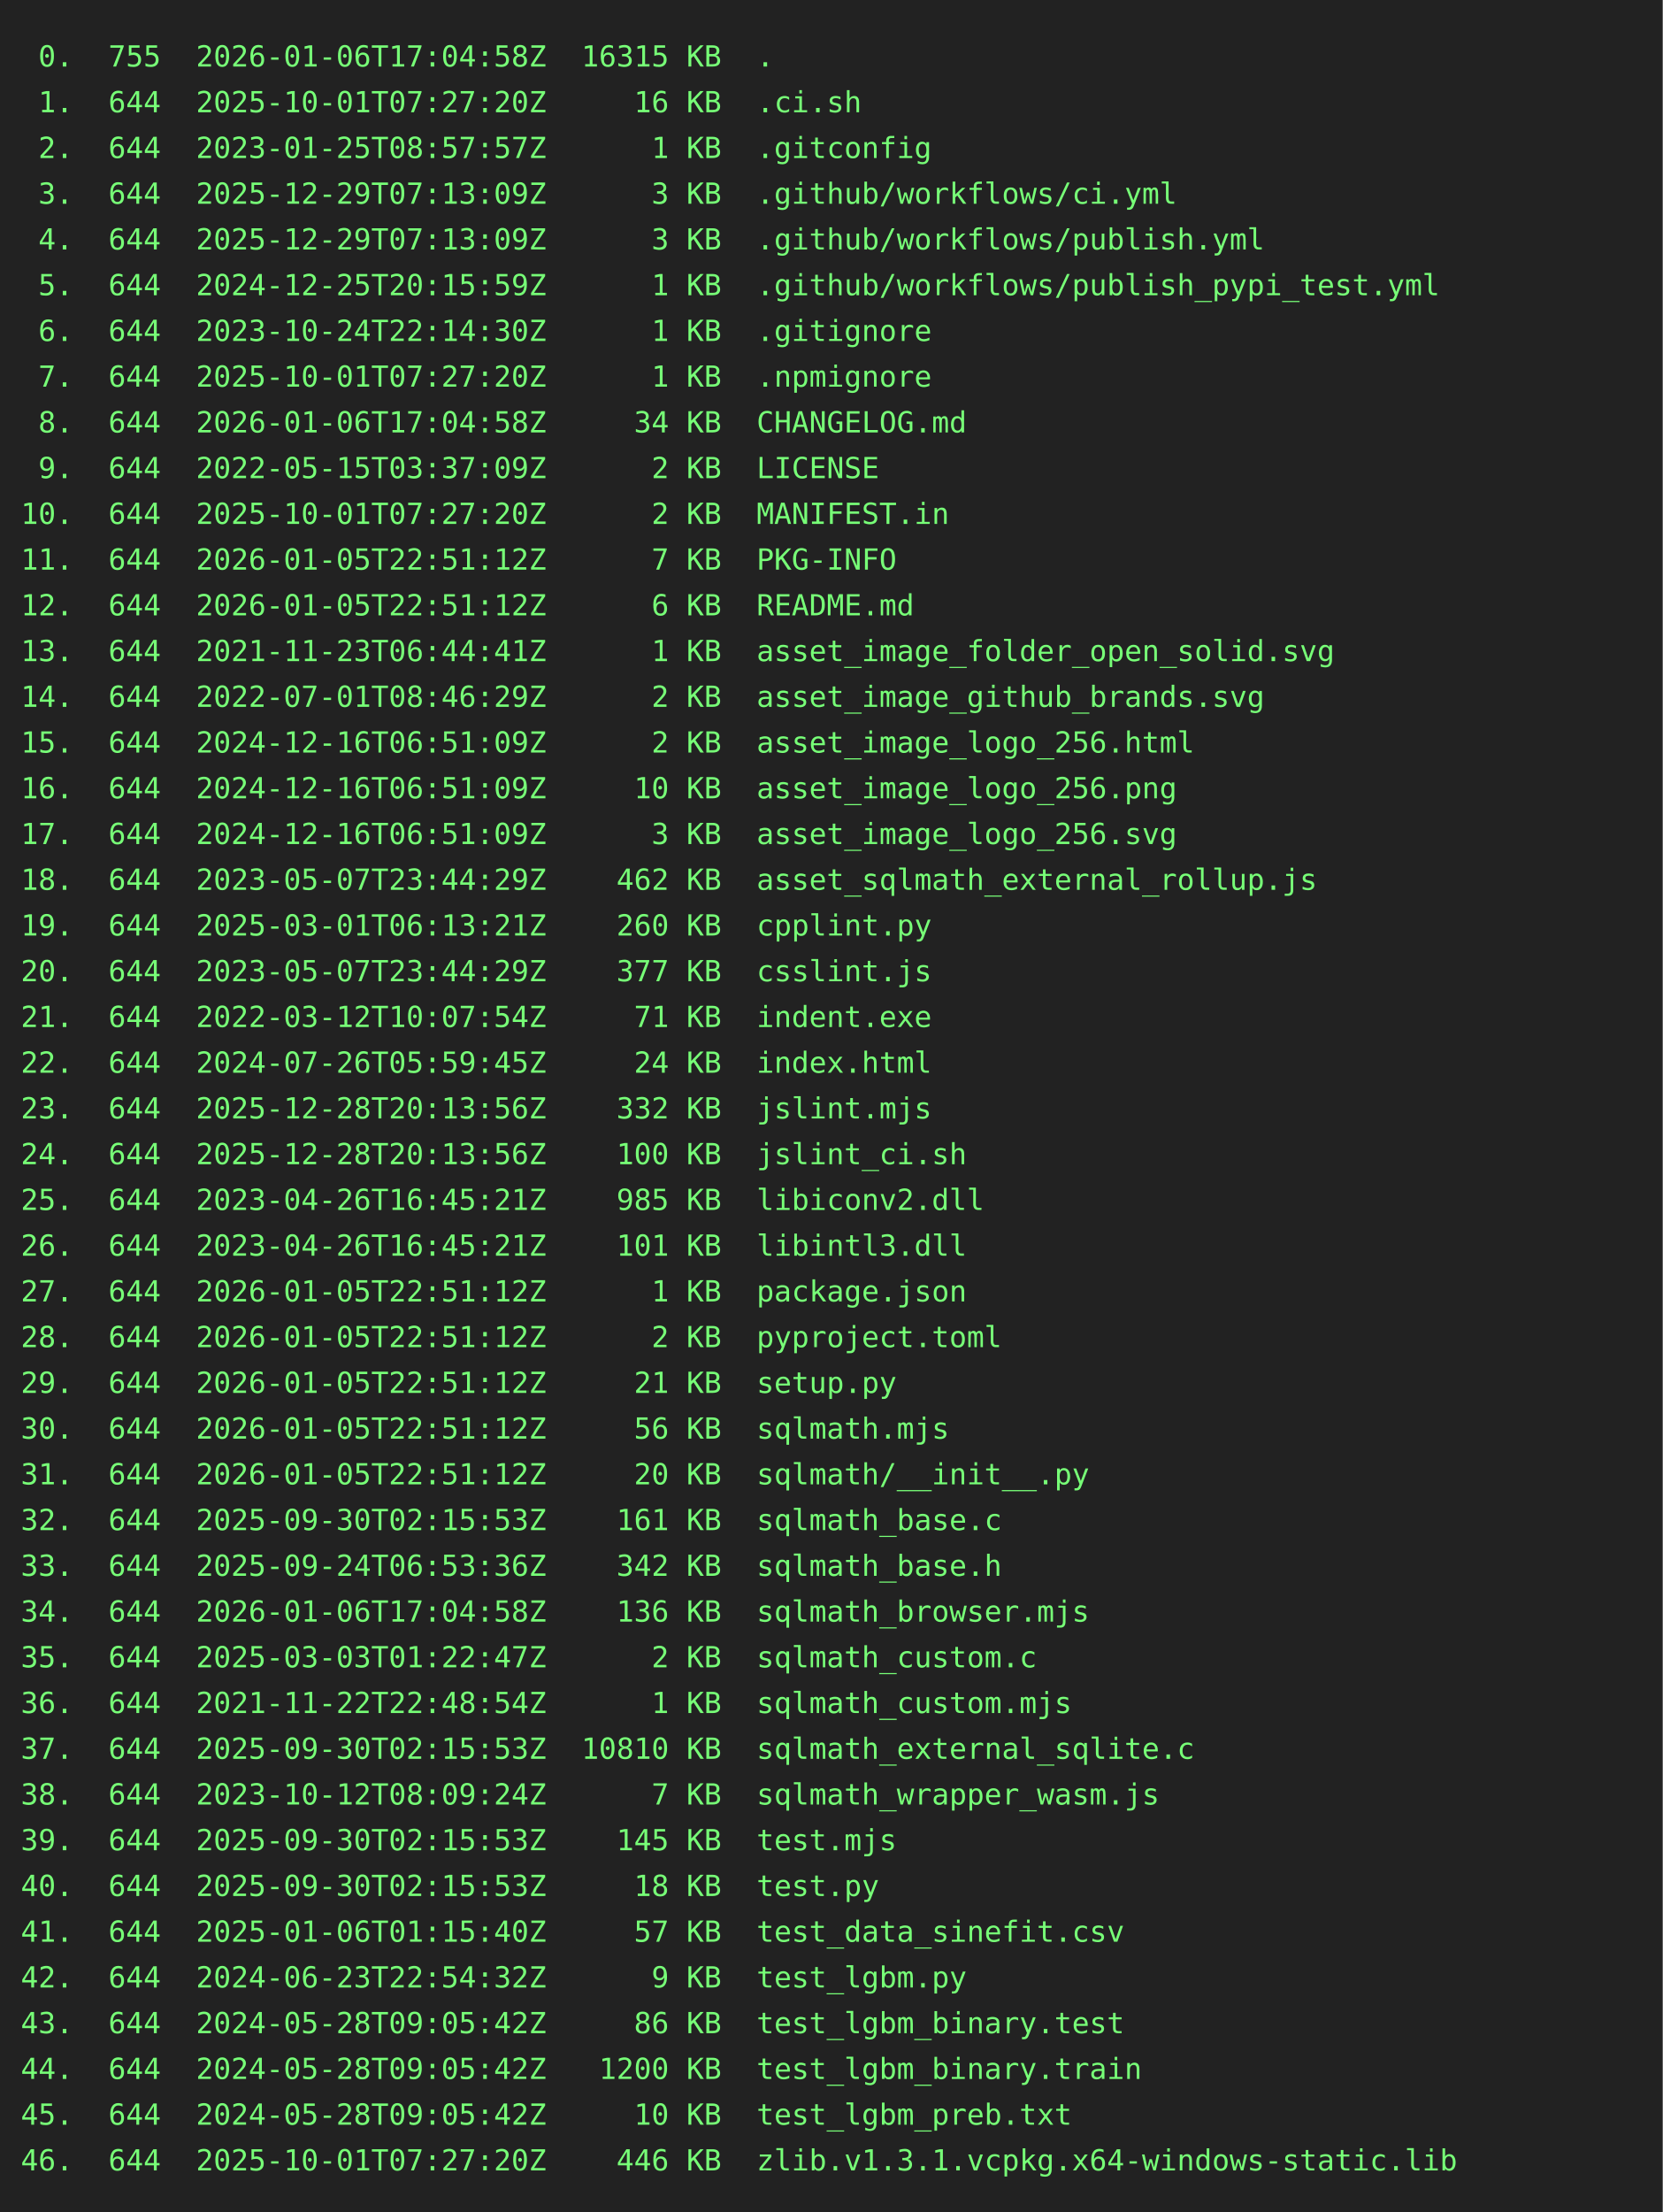
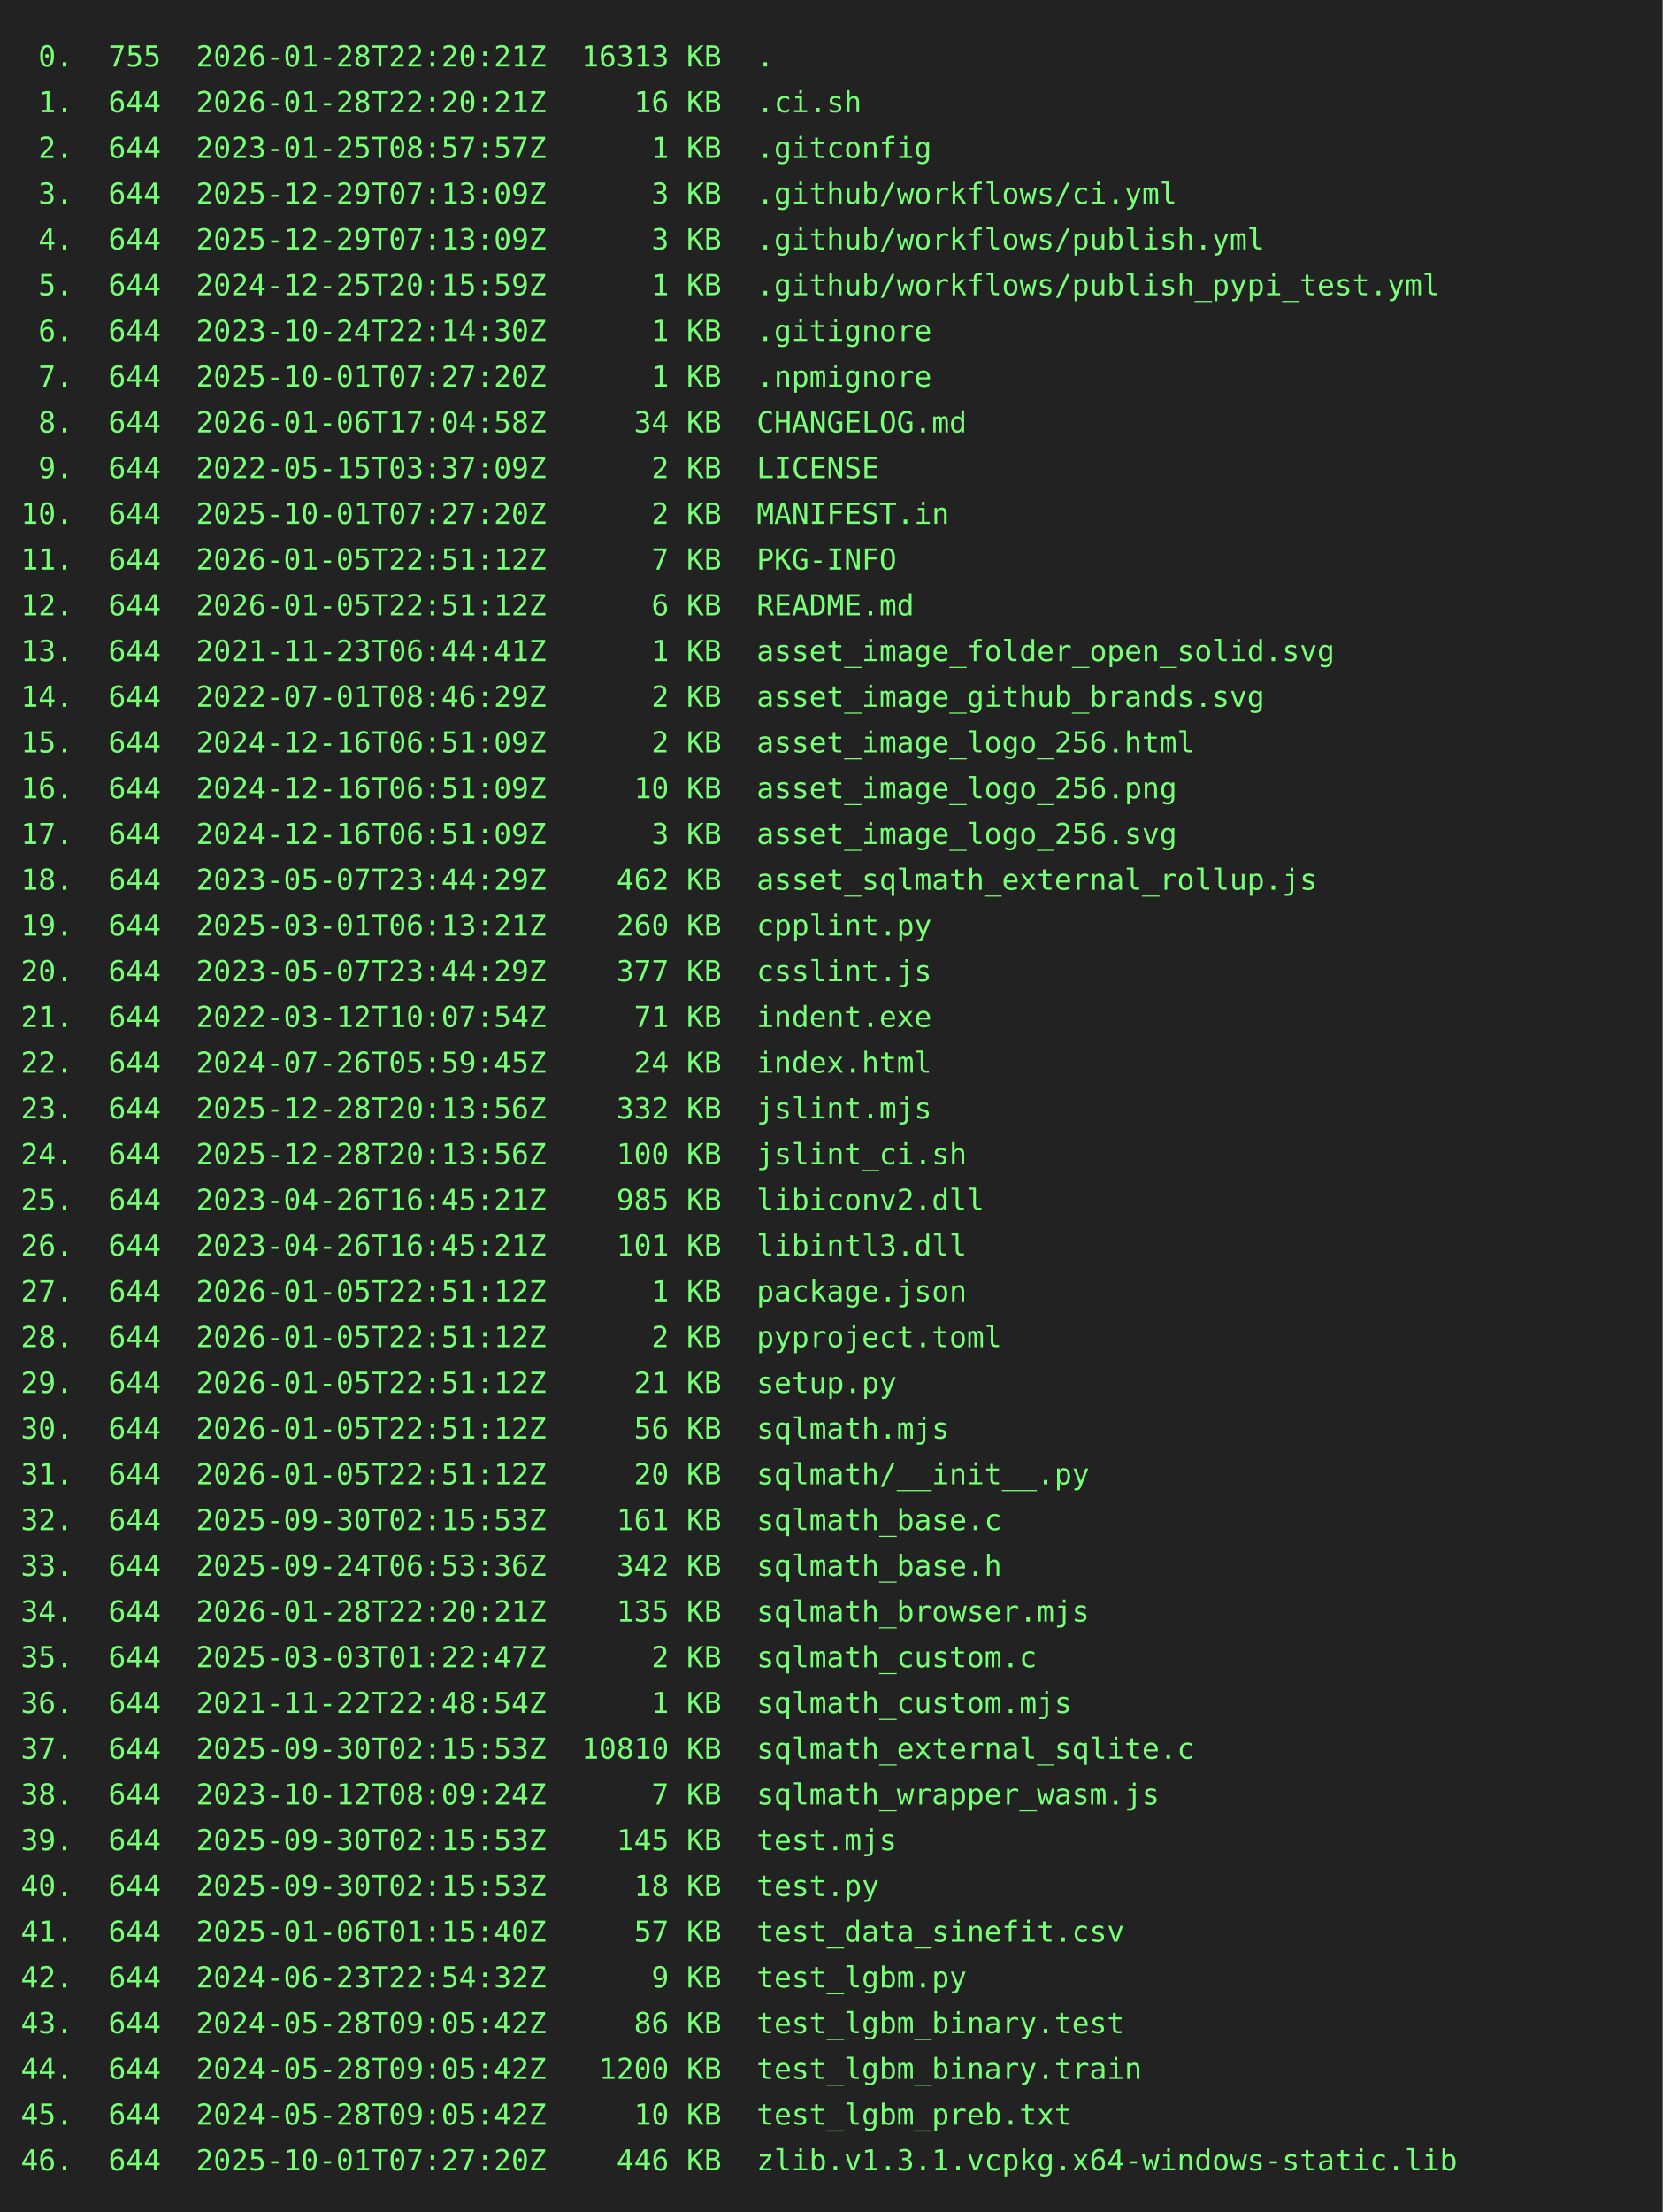
<svg xmlns="http://www.w3.org/2000/svg" height="1064" width="800">
  <rect height="1064" fill="#222" width="800" />
  <text fill="#7f7" font-family="consolas, menlo, monospace" font-size="14" xml:space="preserve">
-     <tspan lengthAdjust="spacingAndGlyphs" textLength="768" x="10" y="32"> 0.  755  2026-01-06T17:04:58Z  16315 KB  .                                                      </tspan>
-     <tspan lengthAdjust="spacingAndGlyphs" textLength="768" x="10" y="54"> 1.  644  2025-10-01T07:27:20Z     16 KB  .ci.sh                                                 </tspan>
+     <tspan lengthAdjust="spacingAndGlyphs" textLength="768" x="10" y="32"> 0.  755  2026-01-28T22:20:21Z  16313 KB  .                                                      </tspan>
+     <tspan lengthAdjust="spacingAndGlyphs" textLength="768" x="10" y="54"> 1.  644  2026-01-28T22:20:21Z     16 KB  .ci.sh                                                 </tspan>
    <tspan lengthAdjust="spacingAndGlyphs" textLength="768" x="10" y="76"> 2.  644  2023-01-25T08:57:57Z      1 KB  .gitconfig                                             </tspan>
    <tspan lengthAdjust="spacingAndGlyphs" textLength="768" x="10" y="98"> 3.  644  2025-12-29T07:13:09Z      3 KB  .github/workflows/ci.yml                               </tspan>
    <tspan lengthAdjust="spacingAndGlyphs" textLength="768" x="10" y="120"> 4.  644  2025-12-29T07:13:09Z      3 KB  .github/workflows/publish.yml                          </tspan>
    <tspan lengthAdjust="spacingAndGlyphs" textLength="768" x="10" y="142"> 5.  644  2024-12-25T20:15:59Z      1 KB  .github/workflows/publish_pypi_test.yml                </tspan>
    <tspan lengthAdjust="spacingAndGlyphs" textLength="768" x="10" y="164"> 6.  644  2023-10-24T22:14:30Z      1 KB  .gitignore                                             </tspan>
    <tspan lengthAdjust="spacingAndGlyphs" textLength="768" x="10" y="186"> 7.  644  2025-10-01T07:27:20Z      1 KB  .npmignore                                             </tspan>
    <tspan lengthAdjust="spacingAndGlyphs" textLength="768" x="10" y="208"> 8.  644  2026-01-06T17:04:58Z     34 KB  CHANGELOG.md                                           </tspan>
    <tspan lengthAdjust="spacingAndGlyphs" textLength="768" x="10" y="230"> 9.  644  2022-05-15T03:37:09Z      2 KB  LICENSE                                                </tspan>
    <tspan lengthAdjust="spacingAndGlyphs" textLength="768" x="10" y="252">10.  644  2025-10-01T07:27:20Z      2 KB  MANIFEST.in                                            </tspan>
    <tspan lengthAdjust="spacingAndGlyphs" textLength="768" x="10" y="274">11.  644  2026-01-05T22:51:12Z      7 KB  PKG-INFO                                               </tspan>
    <tspan lengthAdjust="spacingAndGlyphs" textLength="768" x="10" y="296">12.  644  2026-01-05T22:51:12Z      6 KB  README.md                                              </tspan>
    <tspan lengthAdjust="spacingAndGlyphs" textLength="768" x="10" y="318">13.  644  2021-11-23T06:44:41Z      1 KB  asset_image_folder_open_solid.svg                      </tspan>
    <tspan lengthAdjust="spacingAndGlyphs" textLength="768" x="10" y="340">14.  644  2022-07-01T08:46:29Z      2 KB  asset_image_github_brands.svg                          </tspan>
    <tspan lengthAdjust="spacingAndGlyphs" textLength="768" x="10" y="362">15.  644  2024-12-16T06:51:09Z      2 KB  asset_image_logo_256.html                              </tspan>
    <tspan lengthAdjust="spacingAndGlyphs" textLength="768" x="10" y="384">16.  644  2024-12-16T06:51:09Z     10 KB  asset_image_logo_256.png                               </tspan>
    <tspan lengthAdjust="spacingAndGlyphs" textLength="768" x="10" y="406">17.  644  2024-12-16T06:51:09Z      3 KB  asset_image_logo_256.svg                               </tspan>
    <tspan lengthAdjust="spacingAndGlyphs" textLength="768" x="10" y="428">18.  644  2023-05-07T23:44:29Z    462 KB  asset_sqlmath_external_rollup.js                       </tspan>
    <tspan lengthAdjust="spacingAndGlyphs" textLength="768" x="10" y="450">19.  644  2025-03-01T06:13:21Z    260 KB  cpplint.py                                             </tspan>
    <tspan lengthAdjust="spacingAndGlyphs" textLength="768" x="10" y="472">20.  644  2023-05-07T23:44:29Z    377 KB  csslint.js                                             </tspan>
    <tspan lengthAdjust="spacingAndGlyphs" textLength="768" x="10" y="494">21.  644  2022-03-12T10:07:54Z     71 KB  indent.exe                                             </tspan>
    <tspan lengthAdjust="spacingAndGlyphs" textLength="768" x="10" y="516">22.  644  2024-07-26T05:59:45Z     24 KB  index.html                                             </tspan>
    <tspan lengthAdjust="spacingAndGlyphs" textLength="768" x="10" y="538">23.  644  2025-12-28T20:13:56Z    332 KB  jslint.mjs                                             </tspan>
    <tspan lengthAdjust="spacingAndGlyphs" textLength="768" x="10" y="560">24.  644  2025-12-28T20:13:56Z    100 KB  jslint_ci.sh                                           </tspan>
    <tspan lengthAdjust="spacingAndGlyphs" textLength="768" x="10" y="582">25.  644  2023-04-26T16:45:21Z    985 KB  libiconv2.dll                                          </tspan>
    <tspan lengthAdjust="spacingAndGlyphs" textLength="768" x="10" y="604">26.  644  2023-04-26T16:45:21Z    101 KB  libintl3.dll                                           </tspan>
    <tspan lengthAdjust="spacingAndGlyphs" textLength="768" x="10" y="626">27.  644  2026-01-05T22:51:12Z      1 KB  package.json                                           </tspan>
    <tspan lengthAdjust="spacingAndGlyphs" textLength="768" x="10" y="648">28.  644  2026-01-05T22:51:12Z      2 KB  pyproject.toml                                         </tspan>
    <tspan lengthAdjust="spacingAndGlyphs" textLength="768" x="10" y="670">29.  644  2026-01-05T22:51:12Z     21 KB  setup.py                                               </tspan>
    <tspan lengthAdjust="spacingAndGlyphs" textLength="768" x="10" y="692">30.  644  2026-01-05T22:51:12Z     56 KB  sqlmath.mjs                                            </tspan>
    <tspan lengthAdjust="spacingAndGlyphs" textLength="768" x="10" y="714">31.  644  2026-01-05T22:51:12Z     20 KB  sqlmath/__init__.py                                    </tspan>
    <tspan lengthAdjust="spacingAndGlyphs" textLength="768" x="10" y="736">32.  644  2025-09-30T02:15:53Z    161 KB  sqlmath_base.c                                         </tspan>
    <tspan lengthAdjust="spacingAndGlyphs" textLength="768" x="10" y="758">33.  644  2025-09-24T06:53:36Z    342 KB  sqlmath_base.h                                         </tspan>
-     <tspan lengthAdjust="spacingAndGlyphs" textLength="768" x="10" y="780">34.  644  2026-01-06T17:04:58Z    136 KB  sqlmath_browser.mjs                                    </tspan>
+     <tspan lengthAdjust="spacingAndGlyphs" textLength="768" x="10" y="780">34.  644  2026-01-28T22:20:21Z    135 KB  sqlmath_browser.mjs                                    </tspan>
    <tspan lengthAdjust="spacingAndGlyphs" textLength="768" x="10" y="802">35.  644  2025-03-03T01:22:47Z      2 KB  sqlmath_custom.c                                       </tspan>
    <tspan lengthAdjust="spacingAndGlyphs" textLength="768" x="10" y="824">36.  644  2021-11-22T22:48:54Z      1 KB  sqlmath_custom.mjs                                     </tspan>
    <tspan lengthAdjust="spacingAndGlyphs" textLength="768" x="10" y="846">37.  644  2025-09-30T02:15:53Z  10810 KB  sqlmath_external_sqlite.c                              </tspan>
    <tspan lengthAdjust="spacingAndGlyphs" textLength="768" x="10" y="868">38.  644  2023-10-12T08:09:24Z      7 KB  sqlmath_wrapper_wasm.js                                </tspan>
    <tspan lengthAdjust="spacingAndGlyphs" textLength="768" x="10" y="890">39.  644  2025-09-30T02:15:53Z    145 KB  test.mjs                                               </tspan>
    <tspan lengthAdjust="spacingAndGlyphs" textLength="768" x="10" y="912">40.  644  2025-09-30T02:15:53Z     18 KB  test.py                                                </tspan>
    <tspan lengthAdjust="spacingAndGlyphs" textLength="768" x="10" y="934">41.  644  2025-01-06T01:15:40Z     57 KB  test_data_sinefit.csv                                  </tspan>
    <tspan lengthAdjust="spacingAndGlyphs" textLength="768" x="10" y="956">42.  644  2024-06-23T22:54:32Z      9 KB  test_lgbm.py                                           </tspan>
    <tspan lengthAdjust="spacingAndGlyphs" textLength="768" x="10" y="978">43.  644  2024-05-28T09:05:42Z     86 KB  test_lgbm_binary.test                                  </tspan>
    <tspan lengthAdjust="spacingAndGlyphs" textLength="768" x="10" y="1000">44.  644  2024-05-28T09:05:42Z   1200 KB  test_lgbm_binary.train                                 </tspan>
    <tspan lengthAdjust="spacingAndGlyphs" textLength="768" x="10" y="1022">45.  644  2024-05-28T09:05:42Z     10 KB  test_lgbm_preb.txt                                     </tspan>
    <tspan lengthAdjust="spacingAndGlyphs" textLength="768" x="10" y="1044">46.  644  2025-10-01T07:27:20Z    446 KB  zlib.v1.3.1.vcpkg.x64-windows-static.lib               </tspan>
  </text>
</svg>
